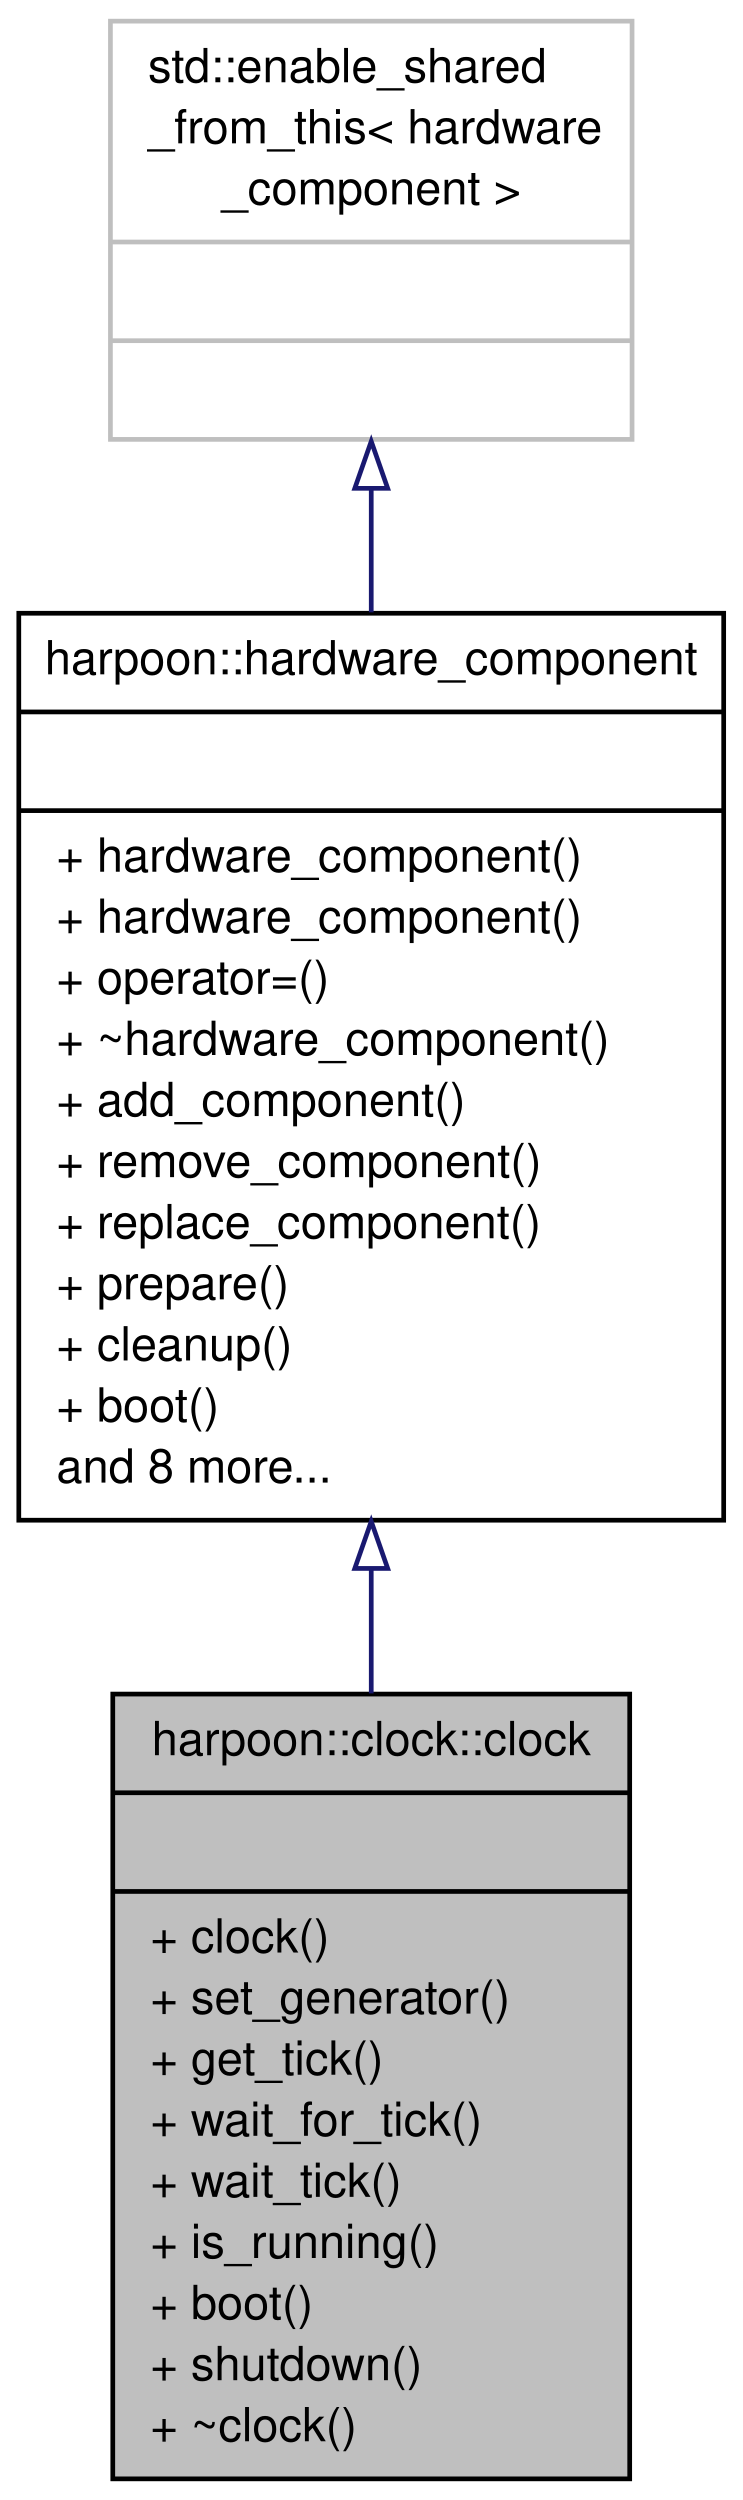
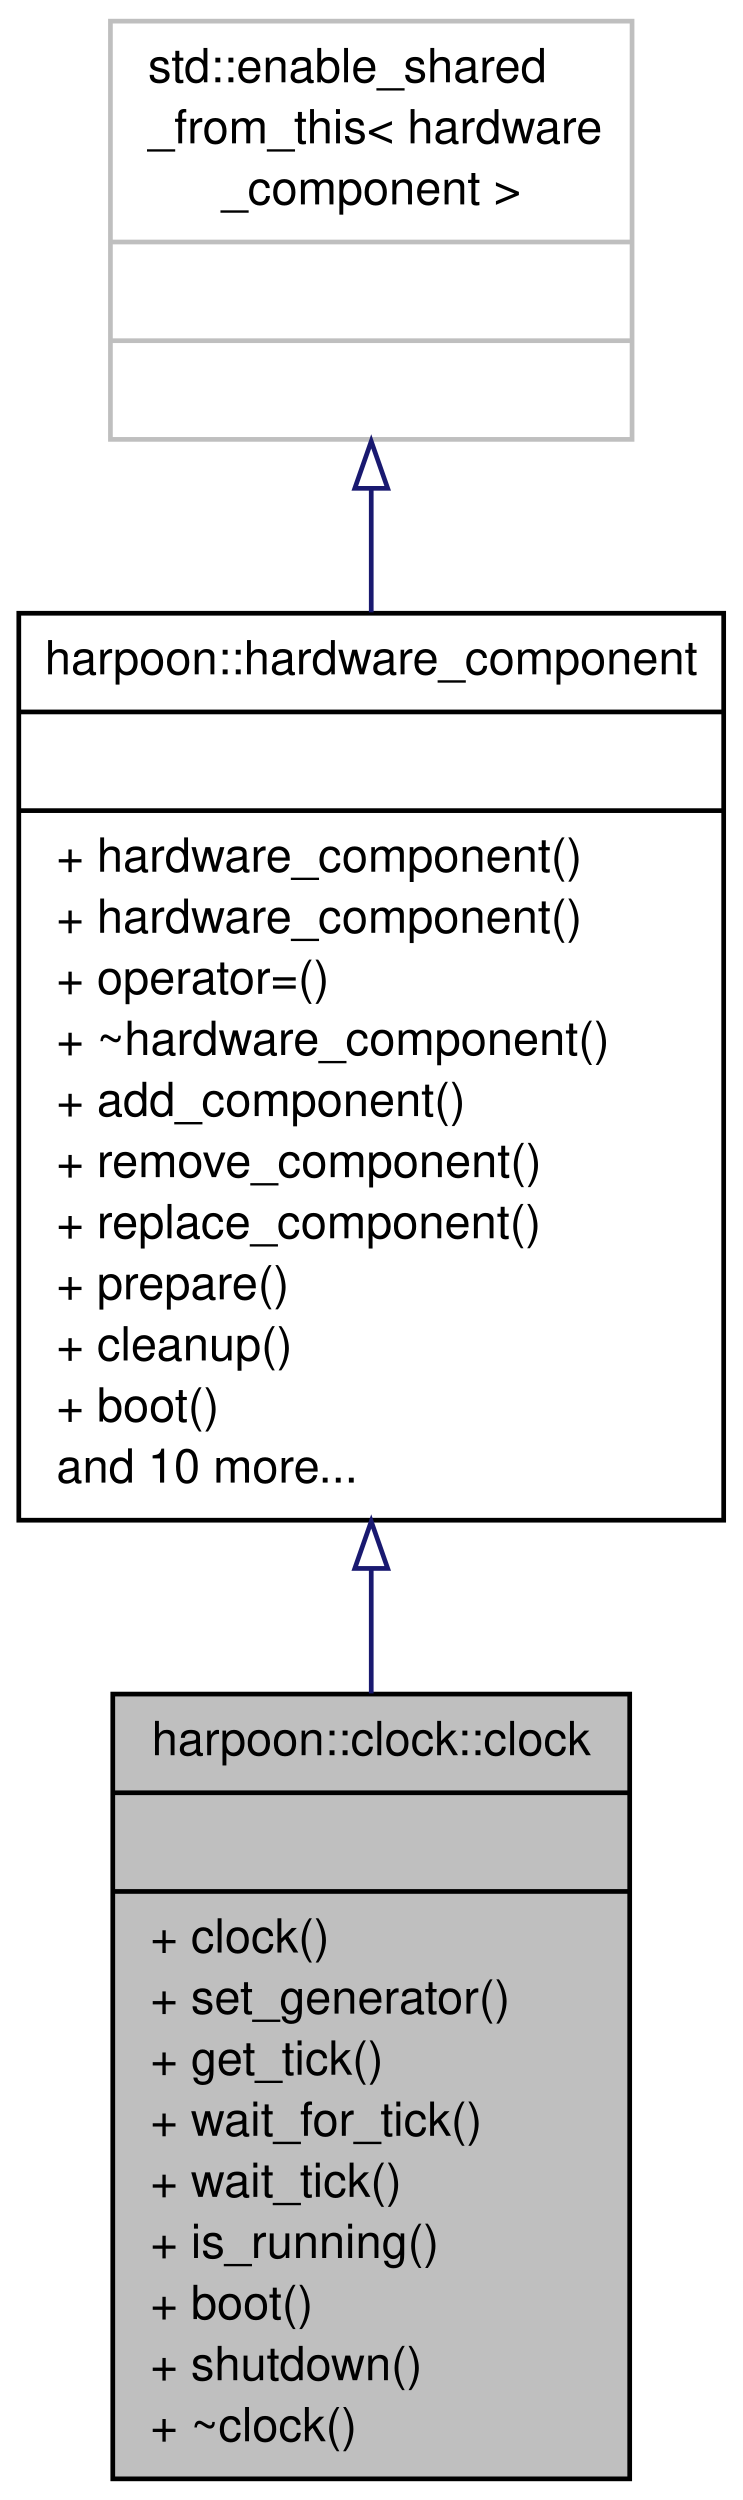
<svg xmlns="http://www.w3.org/2000/svg" xmlns:xlink="http://www.w3.org/1999/xlink" width="158pt" height="532pt" viewBox="0.00 0.00 158.00 532.00">
  <g id="graph1" class="graph" transform="scale(1 1) rotate(0) translate(4 528)">
    <polygon fill="white" stroke="white" points="-4,5 -4,-528 155,-528 155,5 -4,5" />
    <g id="node1" class="node">
      <polygon fill="#bfbfbf" stroke="black" points="20,-0.5 20,-167.5 130,-167.5 130,-0.5 20,-0.5" />
      <text text-anchor="middle" x="75" y="-154.5" font-family="Helvetica,sans-Serif" font-size="10.00">harpoon::clock::clock</text>
      <polyline fill="none" stroke="black" points="20,-146.5 130,-146.5 " />
      <text text-anchor="middle" x="75" y="-133.5" font-family="Helvetica,sans-Serif" font-size="10.00"> </text>
      <polyline fill="none" stroke="black" points="20,-125.5 130,-125.5 " />
      <text text-anchor="start" x="28" y="-112.5" font-family="Helvetica,sans-Serif" font-size="10.00">+ clock()</text>
      <text text-anchor="start" x="28" y="-99.5" font-family="Helvetica,sans-Serif" font-size="10.00">+ set_generator()</text>
      <text text-anchor="start" x="28" y="-86.5" font-family="Helvetica,sans-Serif" font-size="10.00">+ get_tick()</text>
      <text text-anchor="start" x="28" y="-73.5" font-family="Helvetica,sans-Serif" font-size="10.00">+ wait_for_tick()</text>
      <text text-anchor="start" x="28" y="-60.5" font-family="Helvetica,sans-Serif" font-size="10.00">+ wait_tick()</text>
      <text text-anchor="start" x="28" y="-47.5" font-family="Helvetica,sans-Serif" font-size="10.00">+ is_running()</text>
      <text text-anchor="start" x="28" y="-34.5" font-family="Helvetica,sans-Serif" font-size="10.00">+ boot()</text>
      <text text-anchor="start" x="28" y="-21.5" font-family="Helvetica,sans-Serif" font-size="10.00">+ shutdown()</text>
      <text text-anchor="start" x="28" y="-8.5" font-family="Helvetica,sans-Serif" font-size="10.00">+ ~clock()</text>
    </g>
    <g id="node2" class="node">
      <a xlink:href="../../df/d54/classharpoon_1_1hardware__component.html" target="_top" xlink:title="Base class for all hardware components of computer system (i.e. CPU, memory). All components should d...">
        <polygon fill="white" stroke="black" points="0,-204.5 0,-397.5 150,-397.5 150,-204.5 0,-204.5" />
        <text text-anchor="middle" x="75" y="-384.5" font-family="Helvetica,sans-Serif" font-size="10.00">harpoon::hardware_component</text>
        <polyline fill="none" stroke="black" points="0,-376.5 150,-376.5 " />
        <text text-anchor="middle" x="75" y="-363.5" font-family="Helvetica,sans-Serif" font-size="10.00"> </text>
        <polyline fill="none" stroke="black" points="0,-355.5 150,-355.5 " />
        <text text-anchor="start" x="8" y="-342.5" font-family="Helvetica,sans-Serif" font-size="10.00">+ hardware_component()</text>
        <text text-anchor="start" x="8" y="-329.5" font-family="Helvetica,sans-Serif" font-size="10.00">+ hardware_component()</text>
        <text text-anchor="start" x="8" y="-316.5" font-family="Helvetica,sans-Serif" font-size="10.00">+ operator=()</text>
        <text text-anchor="start" x="8" y="-303.5" font-family="Helvetica,sans-Serif" font-size="10.00">+ ~hardware_component()</text>
        <text text-anchor="start" x="8" y="-290.5" font-family="Helvetica,sans-Serif" font-size="10.00">+ add_component()</text>
        <text text-anchor="start" x="8" y="-277.5" font-family="Helvetica,sans-Serif" font-size="10.00">+ remove_component()</text>
        <text text-anchor="start" x="8" y="-264.5" font-family="Helvetica,sans-Serif" font-size="10.00">+ replace_component()</text>
        <text text-anchor="start" x="8" y="-251.5" font-family="Helvetica,sans-Serif" font-size="10.00">+ prepare()</text>
        <text text-anchor="start" x="8" y="-238.5" font-family="Helvetica,sans-Serif" font-size="10.00">+ cleanup()</text>
        <text text-anchor="start" x="8" y="-225.5" font-family="Helvetica,sans-Serif" font-size="10.00">+ boot()</text>
-         <text text-anchor="start" x="8" y="-212.5" font-family="Helvetica,sans-Serif" font-size="10.00">and 8 more...</text>
+         <text text-anchor="start" x="8" y="-212.5" font-family="Helvetica,sans-Serif" font-size="10.00">and 10 more...</text>
      </a>
    </g>
    <g id="edge2" class="edge">
      <path fill="none" stroke="midnightblue" d="M75,-194.196C75,-185.281 75,-176.352 75,-167.648" />
      <polygon fill="none" stroke="midnightblue" points="71.5,-194.241 75,-204.241 78.5,-194.241 71.5,-194.241" />
    </g>
    <g id="node4" class="node">
      <polygon fill="white" stroke="#bfbfbf" points="19.5,-434.5 19.5,-523.5 130.5,-523.5 130.5,-434.5 19.5,-434.5" />
      <text text-anchor="start" x="27.5" y="-510.5" font-family="Helvetica,sans-Serif" font-size="10.00">std::enable_shared</text>
      <text text-anchor="start" x="27.5" y="-497.5" font-family="Helvetica,sans-Serif" font-size="10.00">_from_this&lt; hardware</text>
      <text text-anchor="middle" x="75" y="-484.5" font-family="Helvetica,sans-Serif" font-size="10.00">_component &gt;</text>
      <polyline fill="none" stroke="#bfbfbf" points="19.5,-476.5 130.5,-476.5 " />
      <text text-anchor="middle" x="75" y="-463.5" font-family="Helvetica,sans-Serif" font-size="10.00"> </text>
      <polyline fill="none" stroke="#bfbfbf" points="19.5,-455.5 130.5,-455.5 " />
      <text text-anchor="middle" x="75" y="-442.5" font-family="Helvetica,sans-Serif" font-size="10.00"> </text>
    </g>
    <g id="edge4" class="edge">
      <path fill="none" stroke="midnightblue" d="M75,-424.059C75,-415.626 75,-406.712 75,-397.692" />
      <polygon fill="none" stroke="midnightblue" points="71.5,-424.083 75,-434.083 78.5,-424.083 71.5,-424.083" />
    </g>
  </g>
</svg>
